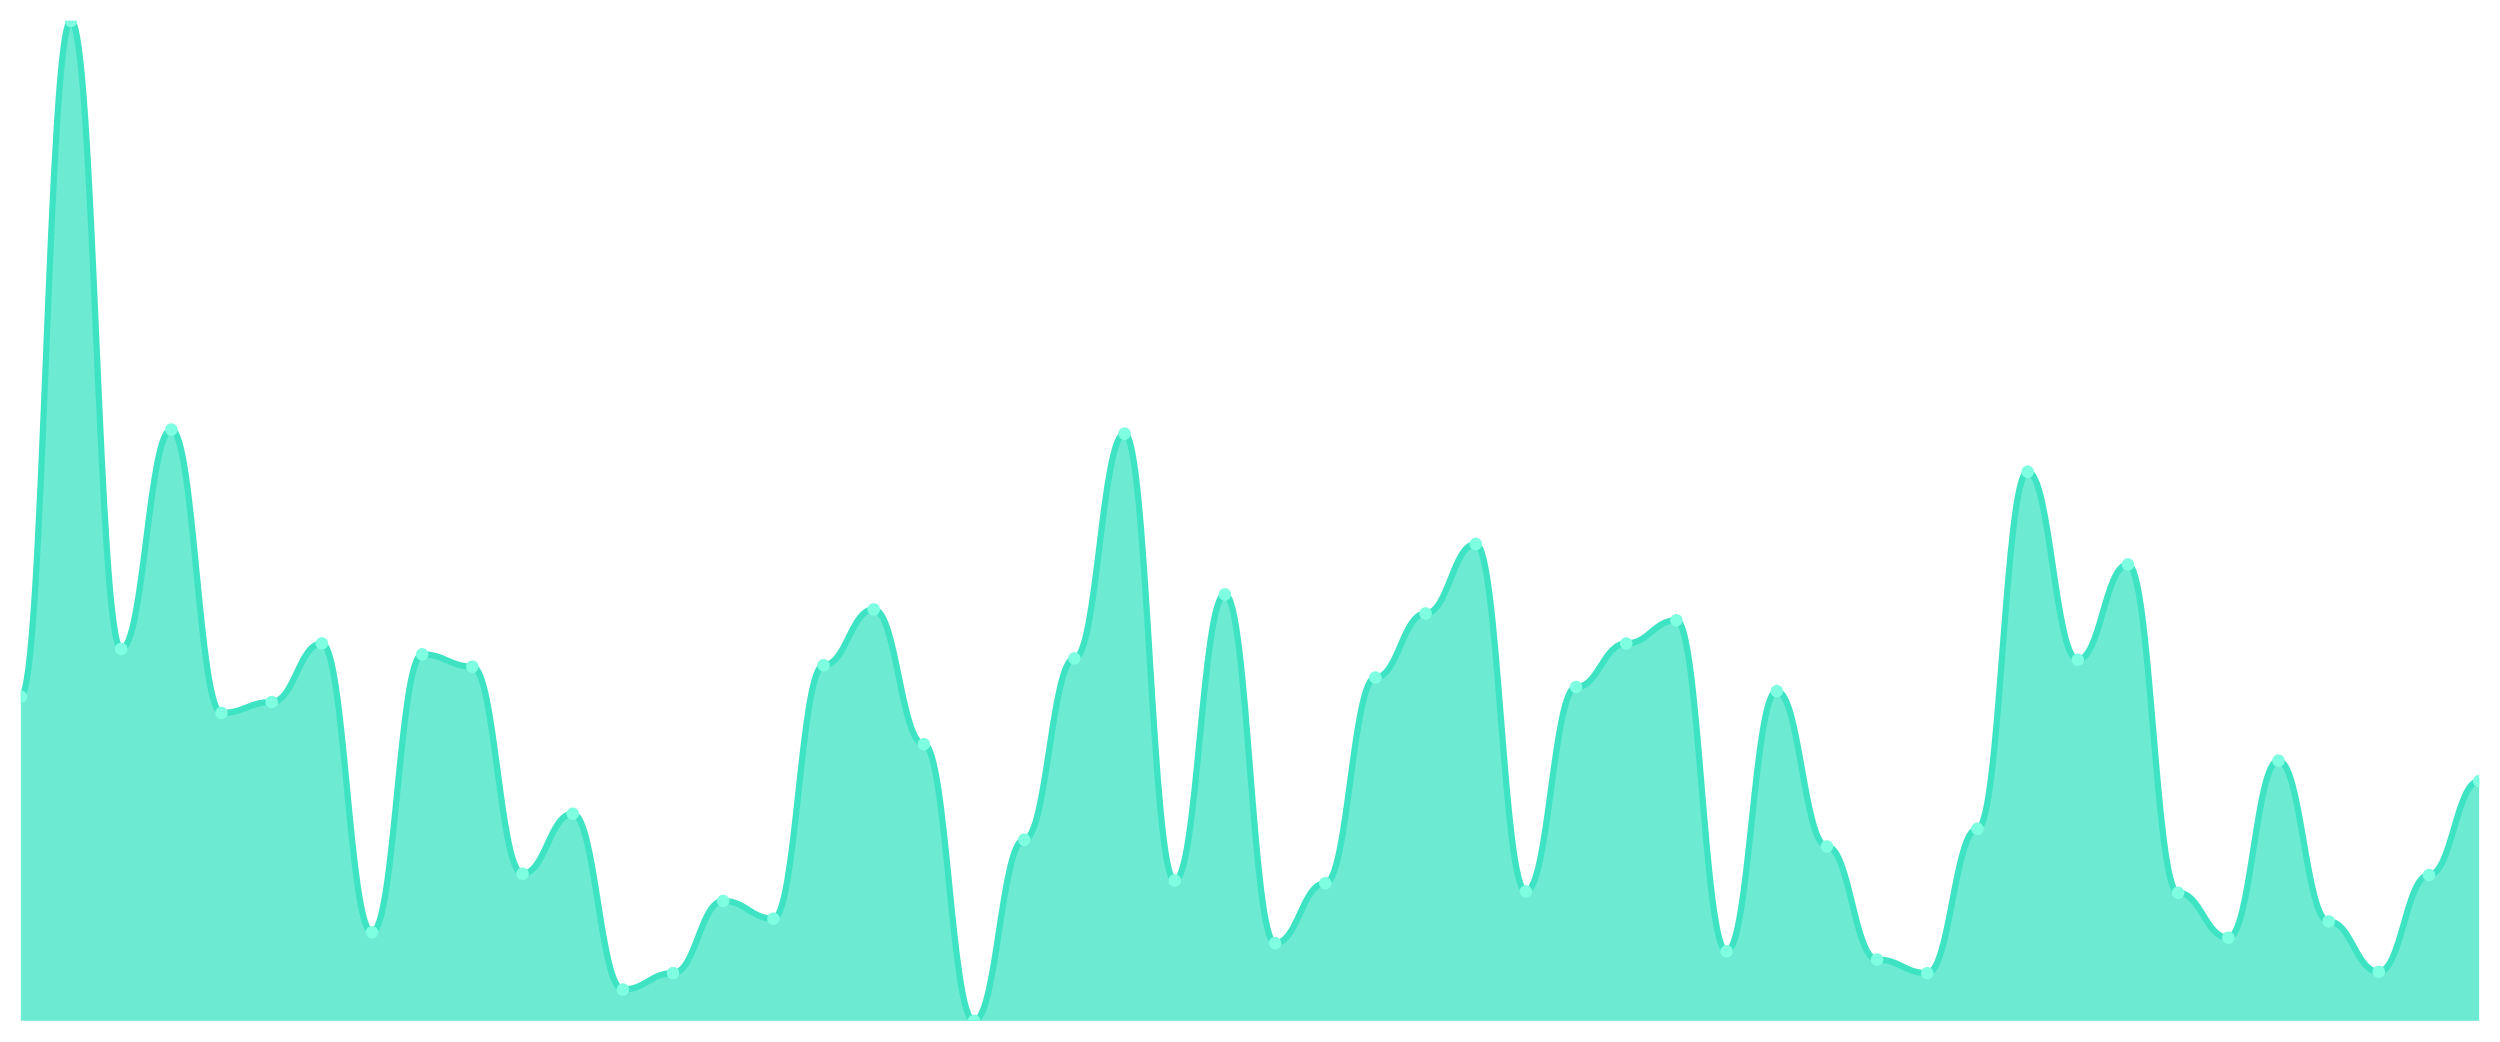
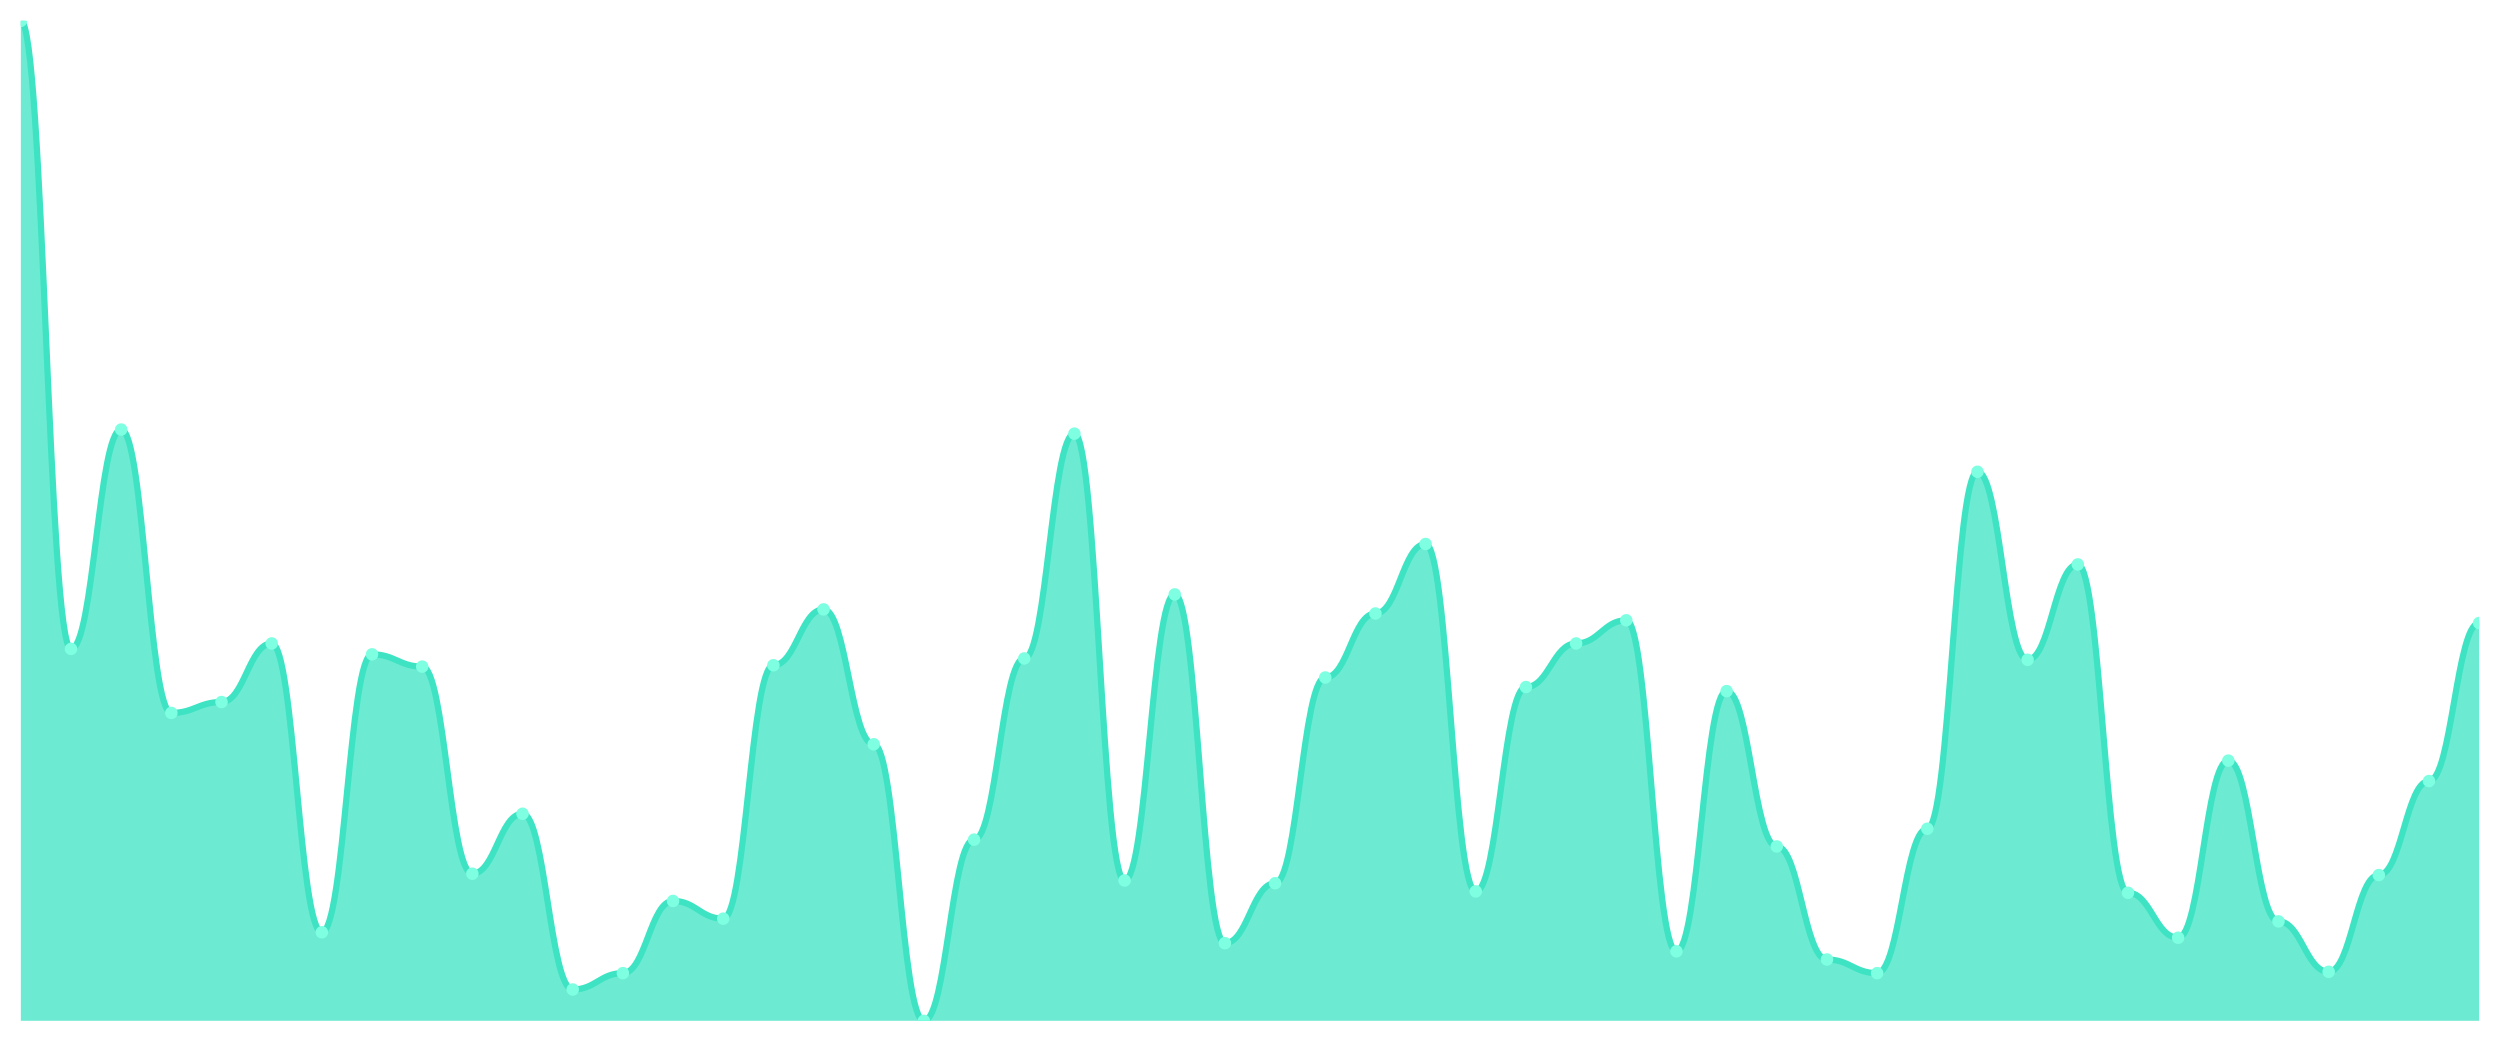
<svg xmlns="http://www.w3.org/2000/svg" viewBox="0 0 1200 500" width="1200" height="500">
  <defs>
    <clipPath id="c">
      <rect x="10" y="10" width="1180" height="480" />
    </clipPath>
  </defs>
  <rect width="1200" height="500" fill="none" />
  <g clip-path="url(#c)">
-     <path d="M 10,490 L 10,334.36 C 20.837,334.36 23.245,10 34.082,10 C 44.918,10 47.327,311.471 58.163,311.471 C 69,311.471 71.408,206.185 82.245,206.185 C 93.082,206.185 95.49,342.207 106.327,342.207 C 117.163,342.207 119.571,336.975 130.408,336.975 C 141.245,336.975 143.653,308.856 154.49,308.856 C 165.327,308.856 167.735,447.493 178.571,447.493 C 189.408,447.493 191.816,314.087 202.653,314.087 C 213.49,314.087 215.898,319.973 226.735,319.973 C 237.571,319.973 239.98,419.373 250.816,419.373 C 261.653,419.373 264.061,390.599 274.898,390.599 C 285.735,390.599 288.143,474.959 298.98,474.959 C 309.816,474.959 312.224,467.112 323.061,467.112 C 333.898,467.112 336.306,432.452 347.143,432.452 C 357.98,432.452 360.388,440.954 371.224,440.954 C 382.061,440.954 384.469,319.319 395.306,319.319 C 406.143,319.319 408.551,292.507 419.388,292.507 C 430.224,292.507 432.633,357.248 443.469,357.248 C 454.306,357.248 456.714,490 467.551,490 C 478.388,490 480.796,403.025 491.633,403.025 C 502.469,403.025 504.878,316.049 515.714,316.049 C 526.551,316.049 528.959,208.147 539.796,208.147 C 550.633,208.147 553.041,422.643 563.878,422.643 C 574.714,422.643 577.122,285.313 587.959,285.313 C 598.796,285.313 601.204,452.725 612.041,452.725 C 622.878,452.725 625.286,423.951 636.122,423.951 C 646.959,423.951 649.367,325.204 660.204,325.204 C 671.041,325.204 673.449,294.469 684.286,294.469 C 695.122,294.469 697.531,261.117 708.367,261.117 C 719.204,261.117 721.612,427.875 732.449,427.875 C 743.286,427.875 745.694,329.782 756.531,329.782 C 767.367,329.782 769.776,308.856 780.612,308.856 C 791.449,308.856 793.857,297.738 804.694,297.738 C 815.531,297.738 817.939,456.649 828.776,456.649 C 839.612,456.649 842.02,331.744 852.857,331.744 C 863.694,331.744 866.102,406.294 876.939,406.294 C 887.776,406.294 890.184,460.572 901.02,460.572 C 911.857,460.572 914.265,467.112 925.102,467.112 C 935.939,467.112 938.347,397.793 949.184,397.793 C 960.02,397.793 962.429,226.458 973.265,226.458 C 984.102,226.458 986.51,316.703 997.347,316.703 C 1008.184,316.703 1010.592,270.926 1021.429,270.926 C 1032.265,270.926 1034.673,428.529 1045.51,428.529 C 1056.347,428.529 1058.755,450.109 1069.592,450.109 C 1080.429,450.109 1082.837,365.095 1093.673,365.095 C 1104.51,365.095 1106.918,442.262 1117.755,442.262 C 1128.592,442.262 1131,466.458 1141.837,466.458 C 1152.673,466.458 1155.082,420.027 1165.918,420.027 C 1176.755,420.027 1179.163,374.905 1190,374.905 L 1190,490 Z" fill="rgba(61,227,195,0.75)" />
-     <path d="M 10,334.36 C 20.837,334.36 23.245,10 34.082,10 C 44.918,10 47.327,311.471 58.163,311.471 C 69,311.471 71.408,206.185 82.245,206.185 C 93.082,206.185 95.49,342.207 106.327,342.207 C 117.163,342.207 119.571,336.975 130.408,336.975 C 141.245,336.975 143.653,308.856 154.49,308.856 C 165.327,308.856 167.735,447.493 178.571,447.493 C 189.408,447.493 191.816,314.087 202.653,314.087 C 213.49,314.087 215.898,319.973 226.735,319.973 C 237.571,319.973 239.98,419.373 250.816,419.373 C 261.653,419.373 264.061,390.599 274.898,390.599 C 285.735,390.599 288.143,474.959 298.98,474.959 C 309.816,474.959 312.224,467.112 323.061,467.112 C 333.898,467.112 336.306,432.452 347.143,432.452 C 357.98,432.452 360.388,440.954 371.224,440.954 C 382.061,440.954 384.469,319.319 395.306,319.319 C 406.143,319.319 408.551,292.507 419.388,292.507 C 430.224,292.507 432.633,357.248 443.469,357.248 C 454.306,357.248 456.714,490 467.551,490 C 478.388,490 480.796,403.025 491.633,403.025 C 502.469,403.025 504.878,316.049 515.714,316.049 C 526.551,316.049 528.959,208.147 539.796,208.147 C 550.633,208.147 553.041,422.643 563.878,422.643 C 574.714,422.643 577.122,285.313 587.959,285.313 C 598.796,285.313 601.204,452.725 612.041,452.725 C 622.878,452.725 625.286,423.951 636.122,423.951 C 646.959,423.951 649.367,325.204 660.204,325.204 C 671.041,325.204 673.449,294.469 684.286,294.469 C 695.122,294.469 697.531,261.117 708.367,261.117 C 719.204,261.117 721.612,427.875 732.449,427.875 C 743.286,427.875 745.694,329.782 756.531,329.782 C 767.367,329.782 769.776,308.856 780.612,308.856 C 791.449,308.856 793.857,297.738 804.694,297.738 C 815.531,297.738 817.939,456.649 828.776,456.649 C 839.612,456.649 842.02,331.744 852.857,331.744 C 863.694,331.744 866.102,406.294 876.939,406.294 C 887.776,406.294 890.184,460.572 901.02,460.572 C 911.857,460.572 914.265,467.112 925.102,467.112 C 935.939,467.112 938.347,397.793 949.184,397.793 C 960.02,397.793 962.429,226.458 973.265,226.458 C 984.102,226.458 986.51,316.703 997.347,316.703 C 1008.184,316.703 1010.592,270.926 1021.429,270.926 C 1032.265,270.926 1034.673,428.529 1045.51,428.529 C 1056.347,428.529 1058.755,450.109 1069.592,450.109 C 1080.429,450.109 1082.837,365.095 1093.673,365.095 C 1104.51,365.095 1106.918,442.262 1117.755,442.262 C 1128.592,442.262 1131,466.458 1141.837,466.458 C 1152.673,466.458 1155.082,420.027 1165.918,420.027 C 1176.755,420.027 1179.163,374.905 1190,374.905" fill="none" stroke="#3de3c3" stroke-width="3" stroke-linecap="round" stroke-linejoin="round" />
-     <circle cx="10" cy="334.36" r="3" fill="#7fffe1" />
-     <circle cx="34.082" cy="10" r="3" fill="#7fffe1" />
-     <circle cx="58.163" cy="311.471" r="3" fill="#7fffe1" />
-     <circle cx="82.245" cy="206.185" r="3" fill="#7fffe1" />
-     <circle cx="106.327" cy="342.207" r="3" fill="#7fffe1" />
-     <circle cx="130.408" cy="336.975" r="3" fill="#7fffe1" />
-     <circle cx="154.49" cy="308.856" r="3" fill="#7fffe1" />
-     <circle cx="178.571" cy="447.493" r="3" fill="#7fffe1" />
-     <circle cx="202.653" cy="314.087" r="3" fill="#7fffe1" />
-     <circle cx="226.735" cy="319.973" r="3" fill="#7fffe1" />
-     <circle cx="250.816" cy="419.373" r="3" fill="#7fffe1" />
-     <circle cx="274.898" cy="390.599" r="3" fill="#7fffe1" />
-     <circle cx="298.98" cy="474.959" r="3" fill="#7fffe1" />
-     <circle cx="323.061" cy="467.112" r="3" fill="#7fffe1" />
-     <circle cx="347.143" cy="432.452" r="3" fill="#7fffe1" />
-     <circle cx="371.224" cy="440.954" r="3" fill="#7fffe1" />
-     <circle cx="395.306" cy="319.319" r="3" fill="#7fffe1" />
-     <circle cx="419.388" cy="292.507" r="3" fill="#7fffe1" />
-     <circle cx="443.469" cy="357.248" r="3" fill="#7fffe1" />
-     <circle cx="467.551" cy="490" r="3" fill="#7fffe1" />
-     <circle cx="491.633" cy="403.025" r="3" fill="#7fffe1" />
-     <circle cx="515.714" cy="316.049" r="3" fill="#7fffe1" />
-     <circle cx="539.796" cy="208.147" r="3" fill="#7fffe1" />
-     <circle cx="563.878" cy="422.643" r="3" fill="#7fffe1" />
-     <circle cx="587.959" cy="285.313" r="3" fill="#7fffe1" />
-     <circle cx="612.041" cy="452.725" r="3" fill="#7fffe1" />
-     <circle cx="636.122" cy="423.951" r="3" fill="#7fffe1" />
-     <circle cx="660.204" cy="325.204" r="3" fill="#7fffe1" />
-     <circle cx="684.286" cy="294.469" r="3" fill="#7fffe1" />
-     <circle cx="708.367" cy="261.117" r="3" fill="#7fffe1" />
-     <circle cx="732.449" cy="427.875" r="3" fill="#7fffe1" />
-     <circle cx="756.531" cy="329.782" r="3" fill="#7fffe1" />
-     <circle cx="780.612" cy="308.856" r="3" fill="#7fffe1" />
-     <circle cx="804.694" cy="297.738" r="3" fill="#7fffe1" />
-     <circle cx="828.776" cy="456.649" r="3" fill="#7fffe1" />
-     <circle cx="852.857" cy="331.744" r="3" fill="#7fffe1" />
-     <circle cx="876.939" cy="406.294" r="3" fill="#7fffe1" />
-     <circle cx="901.02" cy="460.572" r="3" fill="#7fffe1" />
-     <circle cx="925.102" cy="467.112" r="3" fill="#7fffe1" />
-     <circle cx="949.184" cy="397.793" r="3" fill="#7fffe1" />
-     <circle cx="973.265" cy="226.458" r="3" fill="#7fffe1" />
-     <circle cx="997.347" cy="316.703" r="3" fill="#7fffe1" />
-     <circle cx="1021.429" cy="270.926" r="3" fill="#7fffe1" />
-     <circle cx="1045.51" cy="428.529" r="3" fill="#7fffe1" />
-     <circle cx="1069.592" cy="450.109" r="3" fill="#7fffe1" />
-     <circle cx="1093.673" cy="365.095" r="3" fill="#7fffe1" />
-     <circle cx="1117.755" cy="442.262" r="3" fill="#7fffe1" />
-     <circle cx="1141.837" cy="466.458" r="3" fill="#7fffe1" />
-     <circle cx="1165.918" cy="420.027" r="3" fill="#7fffe1" />
-     <circle cx="1190" cy="374.905" r="3" fill="#7fffe1" />
+     <path d="M 10,490 L 10,10 C 20.837,10 23.245,311.471 34.082,311.471 C 44.918,311.471 47.327,206.185 58.163,206.185 C 69,206.185 71.408,342.207 82.245,342.207 C 93.082,342.207 95.49,336.975 106.327,336.975 C 117.163,336.975 119.571,308.856 130.408,308.856 C 141.245,308.856 143.653,447.493 154.49,447.493 C 165.327,447.493 167.735,314.087 178.571,314.087 C 189.408,314.087 191.816,319.973 202.653,319.973 C 213.49,319.973 215.898,419.373 226.735,419.373 C 237.571,419.373 239.98,390.599 250.816,390.599 C 261.653,390.599 264.061,474.959 274.898,474.959 C 285.735,474.959 288.143,467.112 298.98,467.112 C 309.816,467.112 312.224,432.452 323.061,432.452 C 333.898,432.452 336.306,440.954 347.143,440.954 C 357.98,440.954 360.388,319.319 371.224,319.319 C 382.061,319.319 384.469,292.507 395.306,292.507 C 406.143,292.507 408.551,357.248 419.388,357.248 C 430.224,357.248 432.633,490 443.469,490 C 454.306,490 456.714,403.025 467.551,403.025 C 478.388,403.025 480.796,316.049 491.633,316.049 C 502.469,316.049 504.878,208.147 515.714,208.147 C 526.551,208.147 528.959,422.643 539.796,422.643 C 550.633,422.643 553.041,285.313 563.878,285.313 C 574.714,285.313 577.122,452.725 587.959,452.725 C 598.796,452.725 601.204,423.951 612.041,423.951 C 622.878,423.951 625.286,325.204 636.122,325.204 C 646.959,325.204 649.367,294.469 660.204,294.469 C 671.041,294.469 673.449,261.117 684.286,261.117 C 695.122,261.117 697.531,427.875 708.367,427.875 C 719.204,427.875 721.612,329.782 732.449,329.782 C 743.286,329.782 745.694,308.856 756.531,308.856 C 767.367,308.856 769.776,297.738 780.612,297.738 C 791.449,297.738 793.857,456.649 804.694,456.649 C 815.531,456.649 817.939,331.744 828.776,331.744 C 839.612,331.744 842.02,406.294 852.857,406.294 C 863.694,406.294 866.102,460.572 876.939,460.572 C 887.776,460.572 890.184,467.112 901.02,467.112 C 911.857,467.112 914.265,397.793 925.102,397.793 C 935.939,397.793 938.347,226.458 949.184,226.458 C 960.02,226.458 962.429,316.703 973.265,316.703 C 984.102,316.703 986.51,270.926 997.347,270.926 C 1008.184,270.926 1010.592,428.529 1021.429,428.529 C 1032.265,428.529 1034.673,450.109 1045.51,450.109 C 1056.347,450.109 1058.755,365.095 1069.592,365.095 C 1080.429,365.095 1082.837,442.262 1093.673,442.262 C 1104.51,442.262 1106.918,466.458 1117.755,466.458 C 1128.592,466.458 1131,420.027 1141.837,420.027 C 1152.673,420.027 1155.082,374.905 1165.918,374.905 C 1176.755,374.905 1179.163,299.046 1190,299.046 L 1190,490 Z" fill="rgba(61,227,195,0.75)" />
+     <path d="M 10,10 C 20.837,10 23.245,311.471 34.082,311.471 C 44.918,311.471 47.327,206.185 58.163,206.185 C 69,206.185 71.408,342.207 82.245,342.207 C 93.082,342.207 95.49,336.975 106.327,336.975 C 117.163,336.975 119.571,308.856 130.408,308.856 C 141.245,308.856 143.653,447.493 154.49,447.493 C 165.327,447.493 167.735,314.087 178.571,314.087 C 189.408,314.087 191.816,319.973 202.653,319.973 C 213.49,319.973 215.898,419.373 226.735,419.373 C 237.571,419.373 239.98,390.599 250.816,390.599 C 261.653,390.599 264.061,474.959 274.898,474.959 C 285.735,474.959 288.143,467.112 298.98,467.112 C 309.816,467.112 312.224,432.452 323.061,432.452 C 333.898,432.452 336.306,440.954 347.143,440.954 C 357.98,440.954 360.388,319.319 371.224,319.319 C 382.061,319.319 384.469,292.507 395.306,292.507 C 406.143,292.507 408.551,357.248 419.388,357.248 C 430.224,357.248 432.633,490 443.469,490 C 454.306,490 456.714,403.025 467.551,403.025 C 478.388,403.025 480.796,316.049 491.633,316.049 C 502.469,316.049 504.878,208.147 515.714,208.147 C 526.551,208.147 528.959,422.643 539.796,422.643 C 550.633,422.643 553.041,285.313 563.878,285.313 C 574.714,285.313 577.122,452.725 587.959,452.725 C 598.796,452.725 601.204,423.951 612.041,423.951 C 622.878,423.951 625.286,325.204 636.122,325.204 C 646.959,325.204 649.367,294.469 660.204,294.469 C 671.041,294.469 673.449,261.117 684.286,261.117 C 695.122,261.117 697.531,427.875 708.367,427.875 C 719.204,427.875 721.612,329.782 732.449,329.782 C 743.286,329.782 745.694,308.856 756.531,308.856 C 767.367,308.856 769.776,297.738 780.612,297.738 C 791.449,297.738 793.857,456.649 804.694,456.649 C 815.531,456.649 817.939,331.744 828.776,331.744 C 839.612,331.744 842.02,406.294 852.857,406.294 C 863.694,406.294 866.102,460.572 876.939,460.572 C 887.776,460.572 890.184,467.112 901.02,467.112 C 911.857,467.112 914.265,397.793 925.102,397.793 C 935.939,397.793 938.347,226.458 949.184,226.458 C 960.02,226.458 962.429,316.703 973.265,316.703 C 984.102,316.703 986.51,270.926 997.347,270.926 C 1008.184,270.926 1010.592,428.529 1021.429,428.529 C 1032.265,428.529 1034.673,450.109 1045.51,450.109 C 1056.347,450.109 1058.755,365.095 1069.592,365.095 C 1080.429,365.095 1082.837,442.262 1093.673,442.262 C 1104.51,442.262 1106.918,466.458 1117.755,466.458 C 1128.592,466.458 1131,420.027 1141.837,420.027 C 1152.673,420.027 1155.082,374.905 1165.918,374.905 C 1176.755,374.905 1179.163,299.046 1190,299.046" fill="none" stroke="#3de3c3" stroke-width="3" stroke-linecap="round" stroke-linejoin="round" />
+     <circle cx="10" cy="10" r="3" fill="#7fffe1" />
+     <circle cx="34.082" cy="311.471" r="3" fill="#7fffe1" />
+     <circle cx="58.163" cy="206.185" r="3" fill="#7fffe1" />
+     <circle cx="82.245" cy="342.207" r="3" fill="#7fffe1" />
+     <circle cx="106.327" cy="336.975" r="3" fill="#7fffe1" />
+     <circle cx="130.408" cy="308.856" r="3" fill="#7fffe1" />
+     <circle cx="154.49" cy="447.493" r="3" fill="#7fffe1" />
+     <circle cx="178.571" cy="314.087" r="3" fill="#7fffe1" />
+     <circle cx="202.653" cy="319.973" r="3" fill="#7fffe1" />
+     <circle cx="226.735" cy="419.373" r="3" fill="#7fffe1" />
+     <circle cx="250.816" cy="390.599" r="3" fill="#7fffe1" />
+     <circle cx="274.898" cy="474.959" r="3" fill="#7fffe1" />
+     <circle cx="298.98" cy="467.112" r="3" fill="#7fffe1" />
+     <circle cx="323.061" cy="432.452" r="3" fill="#7fffe1" />
+     <circle cx="347.143" cy="440.954" r="3" fill="#7fffe1" />
+     <circle cx="371.224" cy="319.319" r="3" fill="#7fffe1" />
+     <circle cx="395.306" cy="292.507" r="3" fill="#7fffe1" />
+     <circle cx="419.388" cy="357.248" r="3" fill="#7fffe1" />
+     <circle cx="443.469" cy="490" r="3" fill="#7fffe1" />
+     <circle cx="467.551" cy="403.025" r="3" fill="#7fffe1" />
+     <circle cx="491.633" cy="316.049" r="3" fill="#7fffe1" />
+     <circle cx="515.714" cy="208.147" r="3" fill="#7fffe1" />
+     <circle cx="539.796" cy="422.643" r="3" fill="#7fffe1" />
+     <circle cx="563.878" cy="285.313" r="3" fill="#7fffe1" />
+     <circle cx="587.959" cy="452.725" r="3" fill="#7fffe1" />
+     <circle cx="612.041" cy="423.951" r="3" fill="#7fffe1" />
+     <circle cx="636.122" cy="325.204" r="3" fill="#7fffe1" />
+     <circle cx="660.204" cy="294.469" r="3" fill="#7fffe1" />
+     <circle cx="684.286" cy="261.117" r="3" fill="#7fffe1" />
+     <circle cx="708.367" cy="427.875" r="3" fill="#7fffe1" />
+     <circle cx="732.449" cy="329.782" r="3" fill="#7fffe1" />
+     <circle cx="756.531" cy="308.856" r="3" fill="#7fffe1" />
+     <circle cx="780.612" cy="297.738" r="3" fill="#7fffe1" />
+     <circle cx="804.694" cy="456.649" r="3" fill="#7fffe1" />
+     <circle cx="828.776" cy="331.744" r="3" fill="#7fffe1" />
+     <circle cx="852.857" cy="406.294" r="3" fill="#7fffe1" />
+     <circle cx="876.939" cy="460.572" r="3" fill="#7fffe1" />
+     <circle cx="901.02" cy="467.112" r="3" fill="#7fffe1" />
+     <circle cx="925.102" cy="397.793" r="3" fill="#7fffe1" />
+     <circle cx="949.184" cy="226.458" r="3" fill="#7fffe1" />
+     <circle cx="973.265" cy="316.703" r="3" fill="#7fffe1" />
+     <circle cx="997.347" cy="270.926" r="3" fill="#7fffe1" />
+     <circle cx="1021.429" cy="428.529" r="3" fill="#7fffe1" />
+     <circle cx="1045.51" cy="450.109" r="3" fill="#7fffe1" />
+     <circle cx="1069.592" cy="365.095" r="3" fill="#7fffe1" />
+     <circle cx="1093.673" cy="442.262" r="3" fill="#7fffe1" />
+     <circle cx="1117.755" cy="466.458" r="3" fill="#7fffe1" />
+     <circle cx="1141.837" cy="420.027" r="3" fill="#7fffe1" />
+     <circle cx="1165.918" cy="374.905" r="3" fill="#7fffe1" />
+     <circle cx="1190" cy="299.046" r="3" fill="#7fffe1" />
  </g>
</svg>
